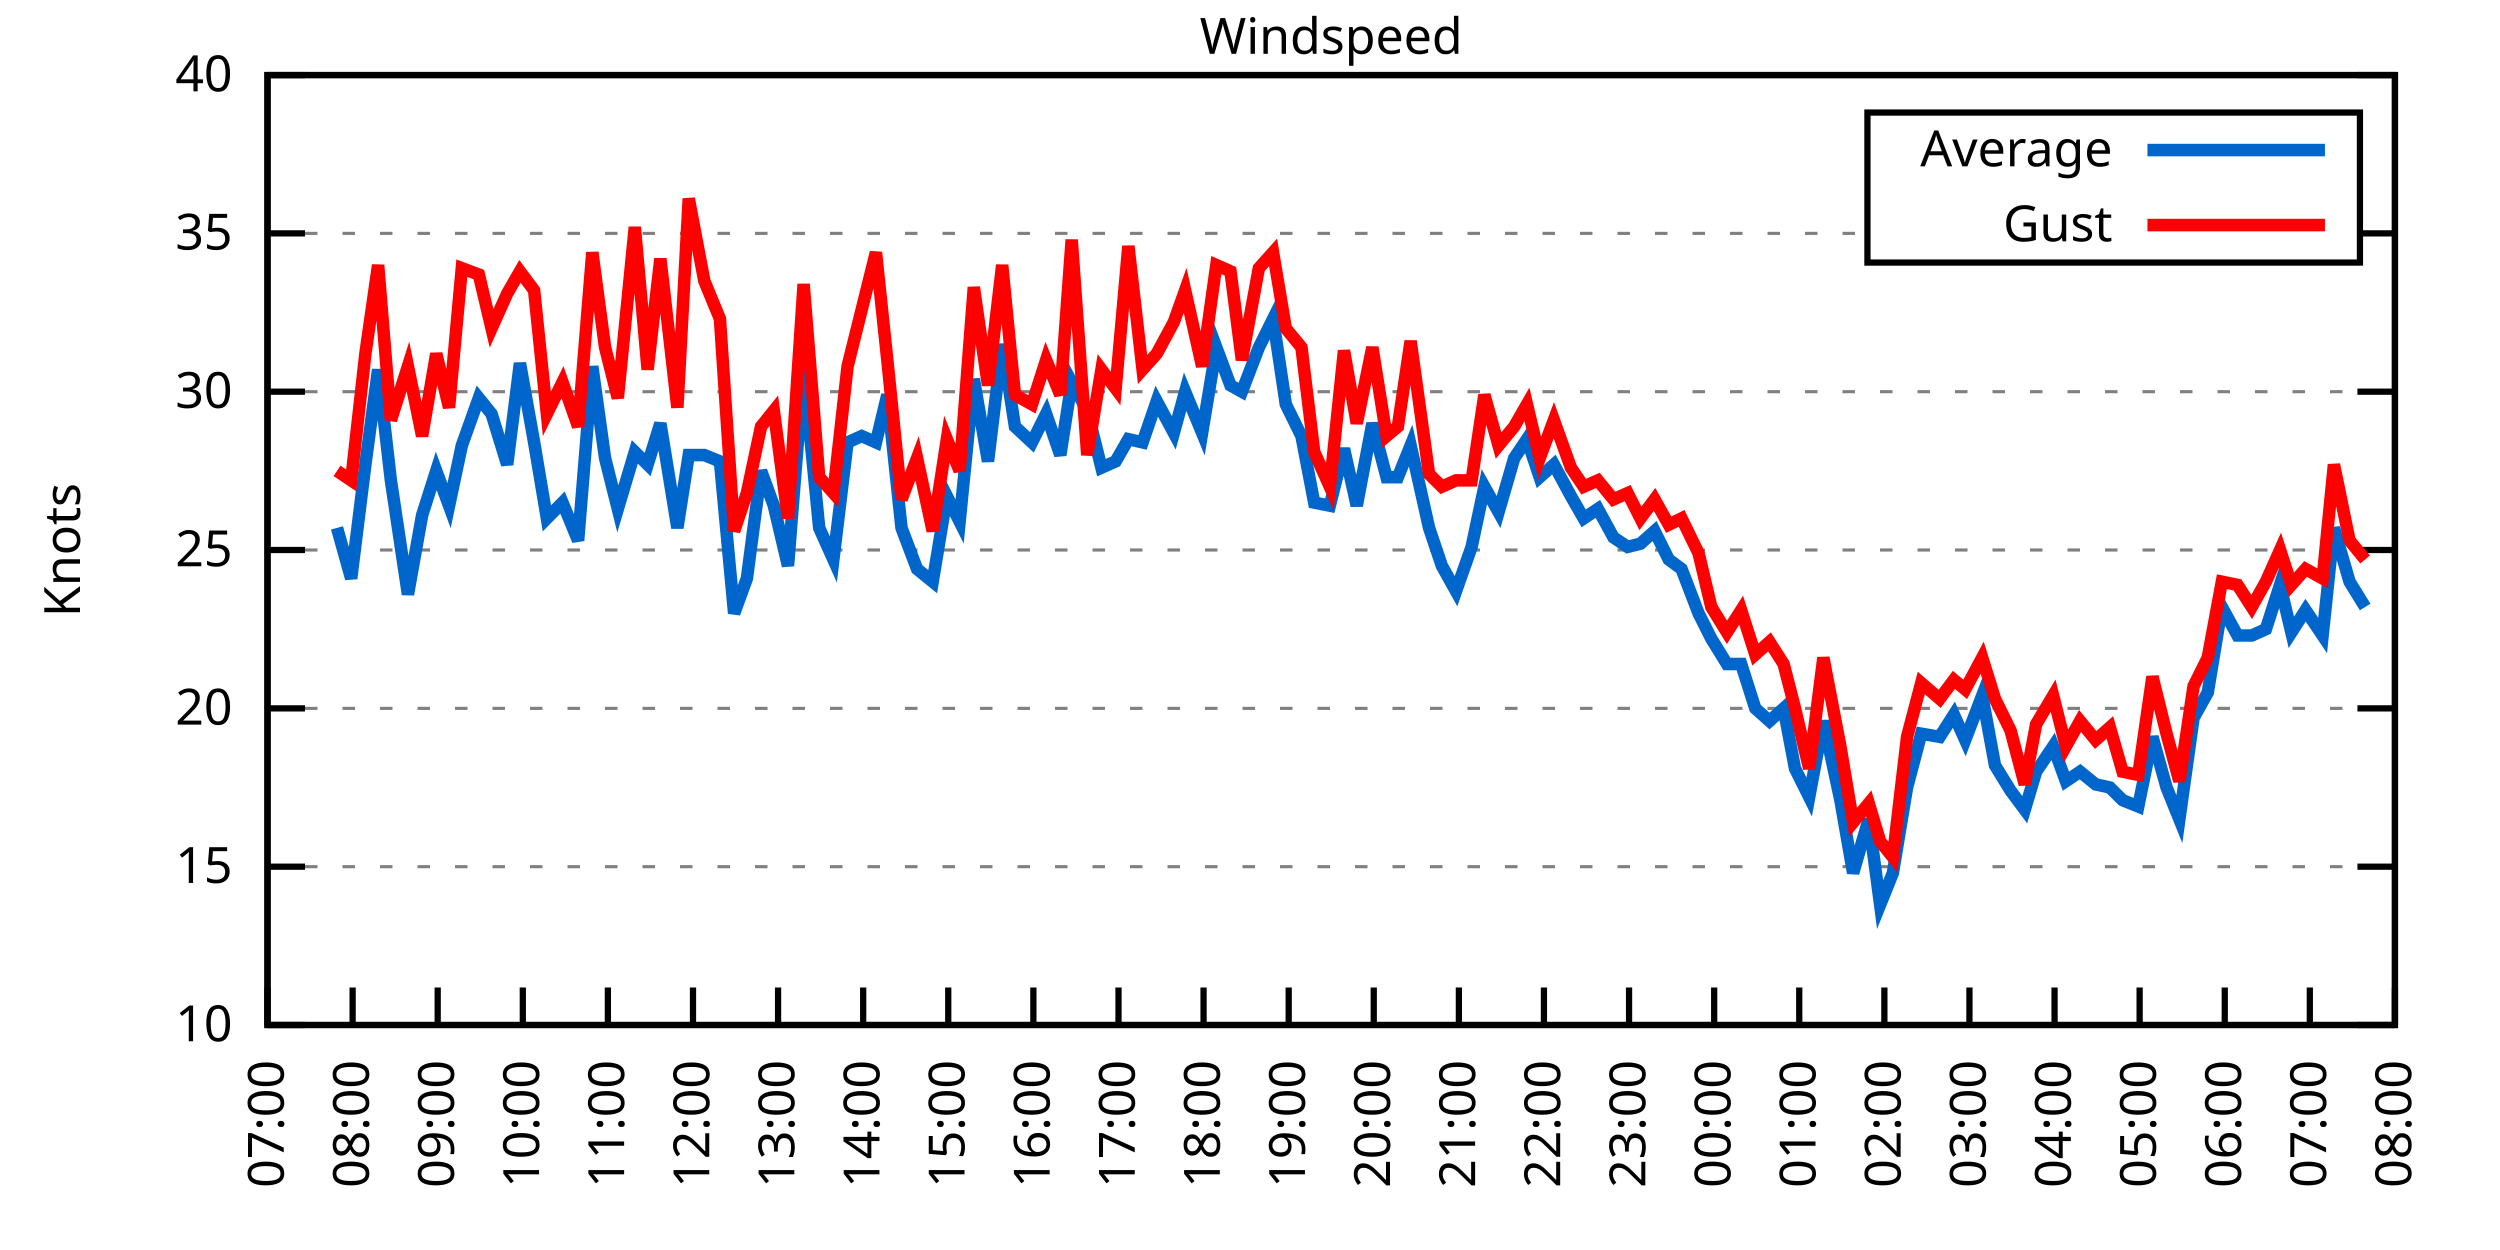
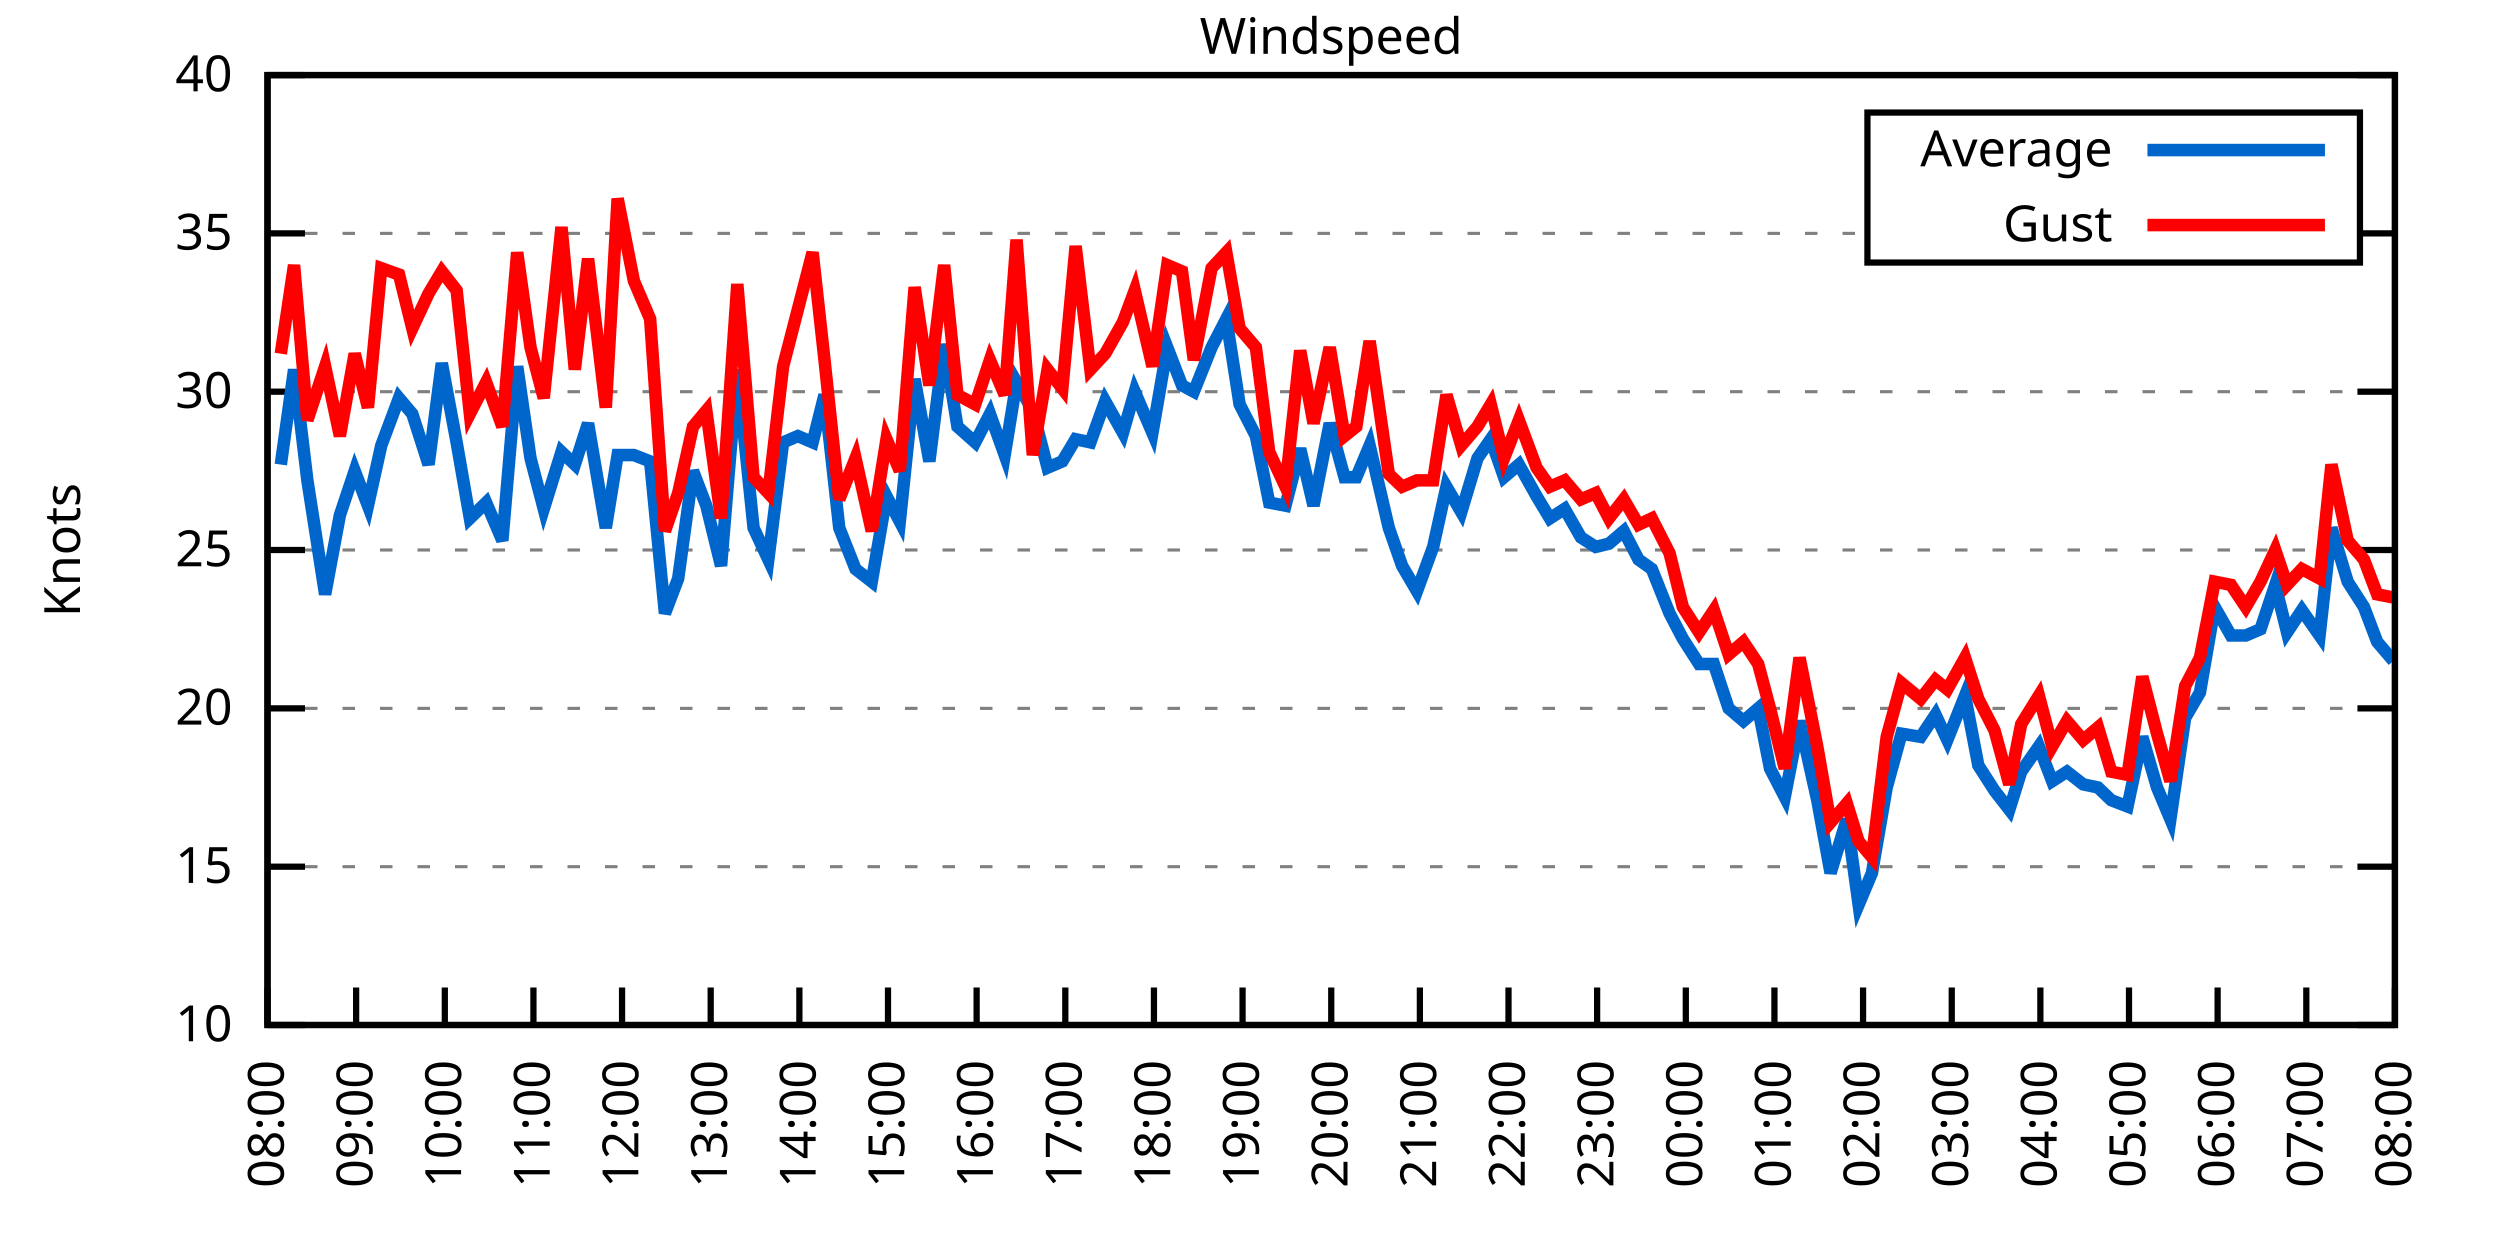
<svg xmlns="http://www.w3.org/2000/svg" xmlns:xlink="http://www.w3.org/1999/xlink" width="400" height="200" viewBox="0 0 400 200">
  <g id="gnuplot_canvas">
    <rect x="0" y="0" width="400" height="200" fill="none" />
    <defs>
      <circle id="gpDot" r="0.5" stroke-width="0.5" stroke="currentColor" />
      <path id="gpPt0" stroke-width="0.333" stroke="currentColor" d="M-1,0 h2 M0,-1 v2" />
      <path id="gpPt1" stroke-width="0.333" stroke="currentColor" d="M-1,-1 L1,1 M1,-1 L-1,1" />
      <path id="gpPt2" stroke-width="0.333" stroke="currentColor" d="M-1,0 L1,0 M0,-1 L0,1 M-1,-1 L1,1 M-1,1 L1,-1" />
      <rect id="gpPt3" stroke-width="0.333" stroke="currentColor" x="-1" y="-1" width="2" height="2" />
      <rect id="gpPt4" stroke-width="0.333" stroke="currentColor" fill="currentColor" x="-1" y="-1" width="2" height="2" />
      <circle id="gpPt5" stroke-width="0.333" stroke="currentColor" cx="0" cy="0" r="1" />
      <use xlink:href="#gpPt5" id="gpPt6" fill="currentColor" stroke="none" />
      <path id="gpPt7" stroke-width="0.333" stroke="currentColor" d="M0,-1.33 L-1.33,0.67 L1.33,0.67 z" />
      <use xlink:href="#gpPt7" id="gpPt8" fill="currentColor" stroke="none" />
      <use xlink:href="#gpPt7" id="gpPt9" stroke="currentColor" transform="rotate(180)" />
      <use xlink:href="#gpPt9" id="gpPt10" fill="currentColor" stroke="none" />
      <use xlink:href="#gpPt3" id="gpPt11" stroke="currentColor" transform="rotate(45)" />
      <use xlink:href="#gpPt11" id="gpPt12" fill="currentColor" stroke="none" />
      <path id="gpPt13" stroke-width="0.333" stroke="currentColor" d="M0,1.330 L1.265,0.411 L0.782,-1.067 L-0.782,-1.076 L-1.265,0.411 z" />
      <use xlink:href="#gpPt13" id="gpPt14" fill="currentColor" stroke="none" />
      <filter id="textbox" filterUnits="objectBoundingBox" x="0" y="0" height="1" width="1">
        <feFlood flood-color="white" flood-opacity="1" result="bgnd" />
        <feComposite in="SourceGraphic" in2="bgnd" operator="atop" />
      </filter>
      <filter id="greybox" filterUnits="objectBoundingBox" x="0" y="0" height="1" width="1">
        <feFlood flood-color="lightgrey" flood-opacity="1" result="grey" />
        <feComposite in="SourceGraphic" in2="grey" operator="atop" />
      </filter>
    </defs>
    <g fill="none" color="white" stroke="currentColor" stroke-width="1.00" stroke-linecap="butt" stroke-linejoin="miter">
</g>
    <g fill="none" color="black" stroke="currentColor" stroke-width="1.00" stroke-linecap="butt" stroke-linejoin="miter">
      <g stroke="none" shape-rendering="crispEdges">
        <polygon fill="rgb(255, 255, 255)" points="42.80,164.00 383.18,164.00 383.18,12.02 42.80,12.02 " />
      </g>
    </g>
    <g fill="none" color="black" stroke="currentColor" stroke-width="1.00" stroke-linecap="butt" stroke-linejoin="miter">
</g>
    <g fill="none" color="black" stroke="black" stroke-width="0.50" stroke-linecap="butt" stroke-linejoin="miter">
</g>
    <g fill="none" color="gray" stroke="currentColor" stroke-width="0.50" stroke-linecap="butt" stroke-linejoin="miter">
      <path stroke="gray" stroke-dasharray="2,4" class="gridline" d="M42.80,164.00 L383.19,164.00  " />
    </g>
    <g fill="none" color="gray" stroke="gray" stroke-width="1.00" stroke-linecap="butt" stroke-linejoin="miter">
</g>
    <g fill="none" color="black" stroke="currentColor" stroke-width="1.00" stroke-linecap="butt" stroke-linejoin="miter">
      <path stroke="black" d="M42.80,164.00 L48.80,164.00 M383.19,164.00 L377.19,164.00  " />
      <g transform="translate(37.20,166.60)" stroke="none" fill="black" font-family="Sans" font-size="8.00" text-anchor="end">
        <text>
          <tspan font-family="Sans"> 10</tspan>
        </text>
      </g>
    </g>
    <g fill="none" color="black" stroke="currentColor" stroke-width="1.00" stroke-linecap="butt" stroke-linejoin="miter">
</g>
    <g fill="none" color="black" stroke="black" stroke-width="0.50" stroke-linecap="butt" stroke-linejoin="miter">
</g>
    <g fill="none" color="gray" stroke="currentColor" stroke-width="0.50" stroke-linecap="butt" stroke-linejoin="miter">
      <path stroke="gray" stroke-dasharray="2,4" class="gridline" d="M42.80,138.67 L383.19,138.67  " />
    </g>
    <g fill="none" color="gray" stroke="gray" stroke-width="1.00" stroke-linecap="butt" stroke-linejoin="miter">
</g>
    <g fill="none" color="black" stroke="currentColor" stroke-width="1.00" stroke-linecap="butt" stroke-linejoin="miter">
      <path stroke="black" d="M42.80,138.67 L48.80,138.67 M383.19,138.67 L377.19,138.67  " />
      <g transform="translate(37.20,141.27)" stroke="none" fill="black" font-family="Sans" font-size="8.00" text-anchor="end">
        <text>
          <tspan font-family="Sans"> 15</tspan>
        </text>
      </g>
    </g>
    <g fill="none" color="black" stroke="currentColor" stroke-width="1.00" stroke-linecap="butt" stroke-linejoin="miter">
</g>
    <g fill="none" color="black" stroke="black" stroke-width="0.50" stroke-linecap="butt" stroke-linejoin="miter">
</g>
    <g fill="none" color="gray" stroke="currentColor" stroke-width="0.50" stroke-linecap="butt" stroke-linejoin="miter">
      <path stroke="gray" stroke-dasharray="2,4" class="gridline" d="M42.80,113.34 L383.19,113.34  " />
    </g>
    <g fill="none" color="gray" stroke="gray" stroke-width="1.00" stroke-linecap="butt" stroke-linejoin="miter">
</g>
    <g fill="none" color="black" stroke="currentColor" stroke-width="1.00" stroke-linecap="butt" stroke-linejoin="miter">
      <path stroke="black" d="M42.80,113.34 L48.80,113.34 M383.19,113.34 L377.19,113.34  " />
      <g transform="translate(37.20,115.94)" stroke="none" fill="black" font-family="Sans" font-size="8.00" text-anchor="end">
        <text>
          <tspan font-family="Sans"> 20</tspan>
        </text>
      </g>
    </g>
    <g fill="none" color="black" stroke="currentColor" stroke-width="1.00" stroke-linecap="butt" stroke-linejoin="miter">
</g>
    <g fill="none" color="black" stroke="black" stroke-width="0.50" stroke-linecap="butt" stroke-linejoin="miter">
</g>
    <g fill="none" color="gray" stroke="currentColor" stroke-width="0.50" stroke-linecap="butt" stroke-linejoin="miter">
      <path stroke="gray" stroke-dasharray="2,4" class="gridline" d="M42.80,88.00 L383.19,88.00  " />
    </g>
    <g fill="none" color="gray" stroke="gray" stroke-width="1.00" stroke-linecap="butt" stroke-linejoin="miter">
</g>
    <g fill="none" color="black" stroke="currentColor" stroke-width="1.00" stroke-linecap="butt" stroke-linejoin="miter">
      <path stroke="black" d="M42.80,88.00 L48.80,88.00 M383.19,88.00 L377.19,88.00  " />
      <g transform="translate(37.20,90.60)" stroke="none" fill="black" font-family="Sans" font-size="8.00" text-anchor="end">
        <text>
          <tspan font-family="Sans"> 25</tspan>
        </text>
      </g>
    </g>
    <g fill="none" color="black" stroke="currentColor" stroke-width="1.00" stroke-linecap="butt" stroke-linejoin="miter">
</g>
    <g fill="none" color="black" stroke="black" stroke-width="0.50" stroke-linecap="butt" stroke-linejoin="miter">
</g>
    <g fill="none" color="gray" stroke="currentColor" stroke-width="0.50" stroke-linecap="butt" stroke-linejoin="miter">
      <path stroke="gray" stroke-dasharray="2,4" class="gridline" d="M42.80,62.67 L383.19,62.67  " />
    </g>
    <g fill="none" color="gray" stroke="gray" stroke-width="1.00" stroke-linecap="butt" stroke-linejoin="miter">
</g>
    <g fill="none" color="black" stroke="currentColor" stroke-width="1.00" stroke-linecap="butt" stroke-linejoin="miter">
      <path stroke="black" d="M42.80,62.67 L48.80,62.67 M383.19,62.67 L377.19,62.67  " />
      <g transform="translate(37.20,65.27)" stroke="none" fill="black" font-family="Sans" font-size="8.00" text-anchor="end">
        <text>
          <tspan font-family="Sans"> 30</tspan>
        </text>
      </g>
    </g>
    <g fill="none" color="black" stroke="currentColor" stroke-width="1.00" stroke-linecap="butt" stroke-linejoin="miter">
</g>
    <g fill="none" color="black" stroke="black" stroke-width="0.50" stroke-linecap="butt" stroke-linejoin="miter">
</g>
    <g fill="none" color="gray" stroke="currentColor" stroke-width="0.50" stroke-linecap="butt" stroke-linejoin="miter">
      <path stroke="gray" stroke-dasharray="2,4" class="gridline" d="M42.80,37.34 L298.79,37.34 M377.59,37.34 L383.19,37.34  " />
    </g>
    <g fill="none" color="gray" stroke="gray" stroke-width="1.00" stroke-linecap="butt" stroke-linejoin="miter">
</g>
    <g fill="none" color="black" stroke="currentColor" stroke-width="1.00" stroke-linecap="butt" stroke-linejoin="miter">
      <path stroke="black" d="M42.80,37.34 L48.80,37.34 M383.19,37.34 L377.19,37.34  " />
      <g transform="translate(37.20,39.94)" stroke="none" fill="black" font-family="Sans" font-size="8.00" text-anchor="end">
        <text>
          <tspan font-family="Sans"> 35</tspan>
        </text>
      </g>
    </g>
    <g fill="none" color="black" stroke="currentColor" stroke-width="1.00" stroke-linecap="butt" stroke-linejoin="miter">
</g>
    <g fill="none" color="black" stroke="black" stroke-width="0.50" stroke-linecap="butt" stroke-linejoin="miter">
</g>
    <g fill="none" color="gray" stroke="currentColor" stroke-width="0.50" stroke-linecap="butt" stroke-linejoin="miter">
      <path stroke="gray" stroke-dasharray="2,4" class="gridline" d="M42.80,12.01 L383.19,12.01  " />
    </g>
    <g fill="none" color="gray" stroke="gray" stroke-width="1.00" stroke-linecap="butt" stroke-linejoin="miter">
</g>
    <g fill="none" color="black" stroke="currentColor" stroke-width="1.00" stroke-linecap="butt" stroke-linejoin="miter">
      <path stroke="black" d="M42.80,12.01 L48.80,12.01 M383.19,12.01 L377.19,12.01  " />
      <g transform="translate(37.20,14.61)" stroke="none" fill="black" font-family="Sans" font-size="8.00" text-anchor="end">
        <text>
          <tspan font-family="Sans"> 40</tspan>
        </text>
      </g>
    </g>
    <g fill="none" color="black" stroke="currentColor" stroke-width="1.00" stroke-linecap="butt" stroke-linejoin="miter">
      <path stroke="black" d="M42.80,164.00 L42.80,158.00  " />
      <g transform="translate(45.40,169.60) rotate(270.00)" stroke="none" fill="black" font-family="Sans" font-size="8.00" text-anchor="end">
        <text>
-           <tspan font-family="Sans">07:00</tspan>
-         </text>
-       </g>
-     </g>
-     <g fill="none" color="black" stroke="currentColor" stroke-width="1.00" stroke-linecap="butt" stroke-linejoin="miter">
-       <path stroke="black" d="M56.42,164.00 L56.42,158.00  " />
-       <g transform="translate(59.02,169.60) rotate(270.00)" stroke="none" fill="black" font-family="Sans" font-size="8.00" text-anchor="end">
-         <text>
          <tspan font-family="Sans">08:00</tspan>
        </text>
      </g>
    </g>
    <g fill="none" color="black" stroke="currentColor" stroke-width="1.00" stroke-linecap="butt" stroke-linejoin="miter">
-       <path stroke="black" d="M70.03,164.00 L70.03,158.00  " />
-       <g transform="translate(72.63,169.60) rotate(270.00)" stroke="none" fill="black" font-family="Sans" font-size="8.00" text-anchor="end">
+       <path stroke="black" d="M56.98,164.00 L56.98,158.00  " />
+       <g transform="translate(59.58,169.60) rotate(270.00)" stroke="none" fill="black" font-family="Sans" font-size="8.00" text-anchor="end">
        <text>
          <tspan font-family="Sans">09:00</tspan>
        </text>
      </g>
    </g>
    <g fill="none" color="black" stroke="currentColor" stroke-width="1.00" stroke-linecap="butt" stroke-linejoin="miter">
-       <path stroke="black" d="M83.65,164.00 L83.65,158.00  " />
-       <g transform="translate(86.25,169.60) rotate(270.00)" stroke="none" fill="black" font-family="Sans" font-size="8.00" text-anchor="end">
+       <path stroke="black" d="M71.17,164.00 L71.17,158.00  " />
+       <g transform="translate(73.77,169.60) rotate(270.00)" stroke="none" fill="black" font-family="Sans" font-size="8.00" text-anchor="end">
        <text>
          <tspan font-family="Sans">10:00</tspan>
        </text>
      </g>
    </g>
    <g fill="none" color="black" stroke="currentColor" stroke-width="1.00" stroke-linecap="butt" stroke-linejoin="miter">
-       <path stroke="black" d="M97.26,164.00 L97.26,158.00  " />
-       <g transform="translate(99.86,169.60) rotate(270.00)" stroke="none" fill="black" font-family="Sans" font-size="8.00" text-anchor="end">
+       <path stroke="black" d="M85.35,164.00 L85.35,158.00  " />
+       <g transform="translate(87.95,169.60) rotate(270.00)" stroke="none" fill="black" font-family="Sans" font-size="8.00" text-anchor="end">
        <text>
          <tspan font-family="Sans">11:00</tspan>
        </text>
      </g>
    </g>
    <g fill="none" color="black" stroke="currentColor" stroke-width="1.00" stroke-linecap="butt" stroke-linejoin="miter">
-       <path stroke="black" d="M110.88,164.00 L110.88,158.00  " />
-       <g transform="translate(113.48,169.60) rotate(270.00)" stroke="none" fill="black" font-family="Sans" font-size="8.00" text-anchor="end">
+       <path stroke="black" d="M99.53,164.00 L99.53,158.00  " />
+       <g transform="translate(102.13,169.60) rotate(270.00)" stroke="none" fill="black" font-family="Sans" font-size="8.00" text-anchor="end">
        <text>
          <tspan font-family="Sans">12:00</tspan>
        </text>
      </g>
    </g>
    <g fill="none" color="black" stroke="currentColor" stroke-width="1.00" stroke-linecap="butt" stroke-linejoin="miter">
-       <path stroke="black" d="M124.49,164.00 L124.49,158.00  " />
-       <g transform="translate(127.09,169.60) rotate(270.00)" stroke="none" fill="black" font-family="Sans" font-size="8.00" text-anchor="end">
+       <path stroke="black" d="M113.71,164.00 L113.71,158.00  " />
+       <g transform="translate(116.31,169.60) rotate(270.00)" stroke="none" fill="black" font-family="Sans" font-size="8.00" text-anchor="end">
        <text>
          <tspan font-family="Sans">13:00</tspan>
        </text>
      </g>
    </g>
    <g fill="none" color="black" stroke="currentColor" stroke-width="1.00" stroke-linecap="butt" stroke-linejoin="miter">
-       <path stroke="black" d="M138.11,164.00 L138.11,158.00  " />
-       <g transform="translate(140.71,169.60) rotate(270.00)" stroke="none" fill="black" font-family="Sans" font-size="8.00" text-anchor="end">
+       <path stroke="black" d="M127.90,164.00 L127.90,158.00  " />
+       <g transform="translate(130.50,169.60) rotate(270.00)" stroke="none" fill="black" font-family="Sans" font-size="8.00" text-anchor="end">
        <text>
          <tspan font-family="Sans">14:00</tspan>
        </text>
      </g>
    </g>
    <g fill="none" color="black" stroke="currentColor" stroke-width="1.00" stroke-linecap="butt" stroke-linejoin="miter">
-       <path stroke="black" d="M151.72,164.00 L151.72,158.00  " />
-       <g transform="translate(154.32,169.60) rotate(270.00)" stroke="none" fill="black" font-family="Sans" font-size="8.00" text-anchor="end">
+       <path stroke="black" d="M142.08,164.00 L142.08,158.00  " />
+       <g transform="translate(144.68,169.60) rotate(270.00)" stroke="none" fill="black" font-family="Sans" font-size="8.00" text-anchor="end">
        <text>
          <tspan font-family="Sans">15:00</tspan>
        </text>
      </g>
    </g>
    <g fill="none" color="black" stroke="currentColor" stroke-width="1.00" stroke-linecap="butt" stroke-linejoin="miter">
-       <path stroke="black" d="M165.34,164.00 L165.34,158.00  " />
-       <g transform="translate(167.94,169.60) rotate(270.00)" stroke="none" fill="black" font-family="Sans" font-size="8.00" text-anchor="end">
+       <path stroke="black" d="M156.26,164.00 L156.26,158.00  " />
+       <g transform="translate(158.86,169.60) rotate(270.00)" stroke="none" fill="black" font-family="Sans" font-size="8.00" text-anchor="end">
        <text>
          <tspan font-family="Sans">16:00</tspan>
        </text>
      </g>
    </g>
    <g fill="none" color="black" stroke="currentColor" stroke-width="1.00" stroke-linecap="butt" stroke-linejoin="miter">
-       <path stroke="black" d="M178.96,164.00 L178.96,158.00  " />
-       <g transform="translate(181.56,169.60) rotate(270.00)" stroke="none" fill="black" font-family="Sans" font-size="8.00" text-anchor="end">
+       <path stroke="black" d="M170.45,164.00 L170.45,158.00  " />
+       <g transform="translate(173.05,169.60) rotate(270.00)" stroke="none" fill="black" font-family="Sans" font-size="8.00" text-anchor="end">
        <text>
          <tspan font-family="Sans">17:00</tspan>
        </text>
      </g>
    </g>
    <g fill="none" color="black" stroke="currentColor" stroke-width="1.00" stroke-linecap="butt" stroke-linejoin="miter">
-       <path stroke="black" d="M192.57,164.00 L192.57,158.00  " />
-       <g transform="translate(195.17,169.60) rotate(270.00)" stroke="none" fill="black" font-family="Sans" font-size="8.00" text-anchor="end">
+       <path stroke="black" d="M184.63,164.00 L184.63,158.00  " />
+       <g transform="translate(187.23,169.60) rotate(270.00)" stroke="none" fill="black" font-family="Sans" font-size="8.00" text-anchor="end">
        <text>
          <tspan font-family="Sans">18:00</tspan>
        </text>
      </g>
    </g>
    <g fill="none" color="black" stroke="currentColor" stroke-width="1.00" stroke-linecap="butt" stroke-linejoin="miter">
-       <path stroke="black" d="M206.19,164.00 L206.19,158.00  " />
-       <g transform="translate(208.79,169.60) rotate(270.00)" stroke="none" fill="black" font-family="Sans" font-size="8.00" text-anchor="end">
+       <path stroke="black" d="M198.81,164.00 L198.81,158.00  " />
+       <g transform="translate(201.41,169.60) rotate(270.00)" stroke="none" fill="black" font-family="Sans" font-size="8.00" text-anchor="end">
        <text>
          <tspan font-family="Sans">19:00</tspan>
        </text>
      </g>
    </g>
    <g fill="none" color="black" stroke="currentColor" stroke-width="1.00" stroke-linecap="butt" stroke-linejoin="miter">
-       <path stroke="black" d="M219.80,164.00 L219.80,158.00  " />
-       <g transform="translate(222.40,169.60) rotate(270.00)" stroke="none" fill="black" font-family="Sans" font-size="8.00" text-anchor="end">
+       <path stroke="black" d="M213.00,164.00 L213.00,158.00  " />
+       <g transform="translate(215.60,169.60) rotate(270.00)" stroke="none" fill="black" font-family="Sans" font-size="8.00" text-anchor="end">
        <text>
          <tspan font-family="Sans">20:00</tspan>
        </text>
      </g>
    </g>
    <g fill="none" color="black" stroke="currentColor" stroke-width="1.00" stroke-linecap="butt" stroke-linejoin="miter">
-       <path stroke="black" d="M233.42,164.00 L233.42,158.00  " />
-       <g transform="translate(236.02,169.60) rotate(270.00)" stroke="none" fill="black" font-family="Sans" font-size="8.00" text-anchor="end">
+       <path stroke="black" d="M227.18,164.00 L227.18,158.00  " />
+       <g transform="translate(229.78,169.60) rotate(270.00)" stroke="none" fill="black" font-family="Sans" font-size="8.00" text-anchor="end">
        <text>
          <tspan font-family="Sans">21:00</tspan>
        </text>
      </g>
    </g>
    <g fill="none" color="black" stroke="currentColor" stroke-width="1.00" stroke-linecap="butt" stroke-linejoin="miter">
-       <path stroke="black" d="M247.03,164.00 L247.03,158.00  " />
-       <g transform="translate(249.63,169.60) rotate(270.00)" stroke="none" fill="black" font-family="Sans" font-size="8.00" text-anchor="end">
+       <path stroke="black" d="M241.36,164.00 L241.36,158.00  " />
+       <g transform="translate(243.96,169.60) rotate(270.00)" stroke="none" fill="black" font-family="Sans" font-size="8.00" text-anchor="end">
        <text>
          <tspan font-family="Sans">22:00</tspan>
        </text>
      </g>
    </g>
    <g fill="none" color="black" stroke="currentColor" stroke-width="1.00" stroke-linecap="butt" stroke-linejoin="miter">
-       <path stroke="black" d="M260.65,164.00 L260.65,158.00  " />
-       <g transform="translate(263.25,169.60) rotate(270.00)" stroke="none" fill="black" font-family="Sans" font-size="8.00" text-anchor="end">
+       <path stroke="black" d="M255.54,164.00 L255.54,158.00  " />
+       <g transform="translate(258.14,169.60) rotate(270.00)" stroke="none" fill="black" font-family="Sans" font-size="8.00" text-anchor="end">
        <text>
          <tspan font-family="Sans">23:00</tspan>
        </text>
      </g>
    </g>
    <g fill="none" color="black" stroke="currentColor" stroke-width="1.00" stroke-linecap="butt" stroke-linejoin="miter">
-       <path stroke="black" d="M274.27,164.00 L274.27,158.00  " />
-       <g transform="translate(276.87,169.60) rotate(270.00)" stroke="none" fill="black" font-family="Sans" font-size="8.00" text-anchor="end">
+       <path stroke="black" d="M269.73,164.00 L269.73,158.00  " />
+       <g transform="translate(272.33,169.60) rotate(270.00)" stroke="none" fill="black" font-family="Sans" font-size="8.00" text-anchor="end">
        <text>
          <tspan font-family="Sans">00:00</tspan>
        </text>
      </g>
    </g>
    <g fill="none" color="black" stroke="currentColor" stroke-width="1.00" stroke-linecap="butt" stroke-linejoin="miter">
-       <path stroke="black" d="M287.88,164.00 L287.88,158.00  " />
-       <g transform="translate(290.48,169.60) rotate(270.00)" stroke="none" fill="black" font-family="Sans" font-size="8.00" text-anchor="end">
+       <path stroke="black" d="M283.91,164.00 L283.91,158.00  " />
+       <g transform="translate(286.51,169.60) rotate(270.00)" stroke="none" fill="black" font-family="Sans" font-size="8.00" text-anchor="end">
        <text>
          <tspan font-family="Sans">01:00</tspan>
        </text>
      </g>
    </g>
    <g fill="none" color="black" stroke="currentColor" stroke-width="1.00" stroke-linecap="butt" stroke-linejoin="miter">
-       <path stroke="black" d="M301.50,164.00 L301.50,158.00  " />
-       <g transform="translate(304.10,169.60) rotate(270.00)" stroke="none" fill="black" font-family="Sans" font-size="8.00" text-anchor="end">
+       <path stroke="black" d="M298.09,164.00 L298.09,158.00  " />
+       <g transform="translate(300.69,169.60) rotate(270.00)" stroke="none" fill="black" font-family="Sans" font-size="8.00" text-anchor="end">
        <text>
          <tspan font-family="Sans">02:00</tspan>
        </text>
      </g>
    </g>
    <g fill="none" color="black" stroke="currentColor" stroke-width="1.00" stroke-linecap="butt" stroke-linejoin="miter">
-       <path stroke="black" d="M315.11,164.00 L315.11,158.00  " />
-       <g transform="translate(317.71,169.60) rotate(270.00)" stroke="none" fill="black" font-family="Sans" font-size="8.00" text-anchor="end">
+       <path stroke="black" d="M312.28,164.00 L312.28,158.00  " />
+       <g transform="translate(314.88,169.60) rotate(270.00)" stroke="none" fill="black" font-family="Sans" font-size="8.00" text-anchor="end">
        <text>
          <tspan font-family="Sans">03:00</tspan>
        </text>
      </g>
    </g>
    <g fill="none" color="black" stroke="currentColor" stroke-width="1.00" stroke-linecap="butt" stroke-linejoin="miter">
-       <path stroke="black" d="M328.73,164.00 L328.73,158.00  " />
-       <g transform="translate(331.33,169.60) rotate(270.00)" stroke="none" fill="black" font-family="Sans" font-size="8.00" text-anchor="end">
+       <path stroke="black" d="M326.46,164.00 L326.46,158.00  " />
+       <g transform="translate(329.06,169.60) rotate(270.00)" stroke="none" fill="black" font-family="Sans" font-size="8.00" text-anchor="end">
        <text>
          <tspan font-family="Sans">04:00</tspan>
        </text>
      </g>
    </g>
    <g fill="none" color="black" stroke="currentColor" stroke-width="1.00" stroke-linecap="butt" stroke-linejoin="miter">
-       <path stroke="black" d="M342.34,164.00 L342.34,158.00  " />
-       <g transform="translate(344.94,169.60) rotate(270.00)" stroke="none" fill="black" font-family="Sans" font-size="8.00" text-anchor="end">
+       <path stroke="black" d="M340.64,164.00 L340.64,158.00  " />
+       <g transform="translate(343.24,169.60) rotate(270.00)" stroke="none" fill="black" font-family="Sans" font-size="8.00" text-anchor="end">
        <text>
          <tspan font-family="Sans">05:00</tspan>
        </text>
      </g>
    </g>
    <g fill="none" color="black" stroke="currentColor" stroke-width="1.00" stroke-linecap="butt" stroke-linejoin="miter">
-       <path stroke="black" d="M355.96,164.00 L355.96,158.00  " />
-       <g transform="translate(358.56,169.60) rotate(270.00)" stroke="none" fill="black" font-family="Sans" font-size="8.00" text-anchor="end">
+       <path stroke="black" d="M354.82,164.00 L354.82,158.00  " />
+       <g transform="translate(357.42,169.60) rotate(270.00)" stroke="none" fill="black" font-family="Sans" font-size="8.00" text-anchor="end">
        <text>
          <tspan font-family="Sans">06:00</tspan>
        </text>
      </g>
    </g>
    <g fill="none" color="black" stroke="currentColor" stroke-width="1.00" stroke-linecap="butt" stroke-linejoin="miter">
-       <path stroke="black" d="M369.57,164.00 L369.57,158.00  " />
-       <g transform="translate(372.17,169.60) rotate(270.00)" stroke="none" fill="black" font-family="Sans" font-size="8.00" text-anchor="end">
+       <path stroke="black" d="M369.01,164.00 L369.01,158.00  " />
+       <g transform="translate(371.61,169.60) rotate(270.00)" stroke="none" fill="black" font-family="Sans" font-size="8.00" text-anchor="end">
        <text>
          <tspan font-family="Sans">07:00</tspan>
        </text>
      </g>
    </g>
    <g fill="none" color="black" stroke="currentColor" stroke-width="1.00" stroke-linecap="butt" stroke-linejoin="miter">
      <path stroke="black" d="M383.19,164.00 L383.19,158.00  " />
      <g transform="translate(385.79,169.60) rotate(270.00)" stroke="none" fill="black" font-family="Sans" font-size="8.00" text-anchor="end">
        <text>
          <tspan font-family="Sans">08:00</tspan>
        </text>
      </g>
    </g>
    <g fill="none" color="black" stroke="currentColor" stroke-width="1.00" stroke-linecap="butt" stroke-linejoin="miter">
</g>
    <g fill="none" color="black" stroke="currentColor" stroke-width="1.00" stroke-linecap="butt" stroke-linejoin="miter">
      <path stroke="black" d="M42.80,12.01 L42.80,164.00 L383.19,164.00 L383.19,12.01 L42.80,12.01 Z  " />
    </g>
    <g fill="none" color="black" stroke="currentColor" stroke-width="1.00" stroke-linecap="butt" stroke-linejoin="miter">
</g>
    <g fill="none" color="black" stroke="currentColor" stroke-width="1.00" stroke-linecap="butt" stroke-linejoin="miter">
      <path stroke="black" d="M298.79,42.01 L298.79,18.01 L377.59,18.01 L377.59,42.01 L298.79,42.01 Z  " />
    </g>
    <g id="Windspeed_plot_1">
      <g fill="none" color="white" stroke="black" stroke-width="2.00" stroke-linecap="butt" stroke-linejoin="miter">
</g>
      <g fill="none" color="black" stroke="currentColor" stroke-width="2.00" stroke-linecap="butt" stroke-linejoin="miter">
        <g transform="translate(337.99,26.61)" stroke="none" fill="black" font-family="Sans" font-size="8.00" text-anchor="end">
          <text>
            <tspan font-family="Sans">Average</tspan>
          </text>
        </g>
      </g>
      <g fill="none" color="black" stroke="currentColor" stroke-width="2.00" stroke-linecap="butt" stroke-linejoin="miter">
-         <path stroke="rgb(  0, 102, 204)" d="M343.59,24.01 L371.99,24.01 M53.92,84.46 L56.19,92.56 L58.46,74.33 L60.50,59.13 L62.54,76.86 L65.27,95.10   L67.54,82.43 L69.80,75.34 L71.85,80.91 L73.89,71.29 L76.61,63.69 L78.65,66.22 L81.15,74.33 L83.19,58.11   L85.46,70.78 L87.50,82.94 L90.00,80.41 L92.50,86.49 L94.77,58.62 L96.81,73.31 L98.85,81.42 L101.57,72.30   L103.62,74.33 L105.66,67.74 L108.38,84.46 L110.20,72.81 L112.69,72.81 L115.19,73.82 L117.46,98.14 L119.50,92.56   L121.77,75.34 L123.81,80.91 L126.08,90.54 L128.58,59.13 L131.07,84.46 L133.34,89.52 L135.61,70.78 L137.88,69.77   L140.15,70.78 L141.97,63.18 L144.24,84.46 L146.73,91.04 L149.23,93.07 L151.50,79.39 L153.54,83.45 L155.81,60.65   L158.08,73.82 L160.35,55.07 L162.39,68.25 L165.11,70.78 L167.38,66.22 L169.65,72.81 L171.47,61.15 L173.96,65.71   L176.23,74.83 L178.50,73.82 L180.54,70.27 L182.81,70.78 L185.08,64.19 L187.81,69.26 L189.62,62.67 L192.34,69.26   L194.61,55.58 L196.88,61.66 L198.70,62.67 L201.42,55.58 L203.69,51.02 L205.73,64.70 L208.23,69.77 L210.27,80.41   L212.77,80.91 L215.04,71.79 L217.08,80.91 L219.58,67.74 L221.85,76.35 L223.66,76.35 L225.70,71.29 L228.65,84.46   L230.70,90.54 L232.96,94.59 L235.46,87.50 L237.50,77.87 L239.77,81.93 L242.27,73.31 L244.31,70.27 L246.35,76.35   L248.62,74.33 L251.35,79.39 L253.39,82.94 L255.66,81.42 L258.15,85.98 L260.42,87.50 L262.47,86.99 L264.73,84.97   L267.00,89.52 L269.05,91.04 L271.77,98.14 L273.81,102.19 L276.31,106.24 L278.58,106.24 L280.85,113.34 L283.12,115.36   L285.38,113.34 L287.20,122.96 L289.47,127.52 L291.74,115.36 L294.46,128.03 L296.50,139.68 L299.00,131.07 L300.82,144.75   L302.86,139.68 L305.13,126.00 L307.40,117.39 L310.35,117.90 L312.62,114.35 L314.43,118.40 L317.15,111.31 L319.20,122.46   L321.69,126.51 L323.96,129.55 L325.78,123.47 L328.50,119.42 L330.54,124.99 L332.81,123.47 L335.31,125.50 L337.58,126.00   L339.62,128.03 L342.12,129.04 L344.39,117.90 L346.65,126.00 L348.70,131.07 L350.97,114.86 L353.24,110.80 L355.50,97.12   L358.00,101.68 L360.27,101.68 L362.54,100.67 L364.81,93.58 L366.62,101.18 L368.89,97.63 L371.62,101.68 L373.43,84.46   L375.93,93.07 L378.42,97.12  " />
+         <path stroke="rgb(  0, 102, 204)" d="M343.59,24.01 L371.99,24.01 M44.93,74.33 L47.05,59.13 L49.18,76.86 L52.02,95.10 L54.38,82.43 L56.75,75.34   L58.87,80.91 L61.00,71.29 L63.84,63.69 L65.97,66.22 L68.57,74.33 L70.69,58.11 L73.06,70.78 L75.18,82.94   L77.78,80.41 L80.38,86.49 L82.75,58.62 L84.88,73.31 L87.00,81.42 L89.84,72.30 L91.97,74.33 L94.09,67.74   L96.93,84.46 L98.82,72.81 L101.42,72.81 L104.02,73.82 L106.39,98.14 L108.51,92.56 L110.88,75.34 L113.01,80.91   L115.37,90.54 L117.97,59.13 L120.57,84.46 L122.93,89.52 L125.30,70.78 L127.66,69.77 L130.02,70.78 L131.92,63.18   L134.28,84.46 L136.88,91.04 L139.48,93.07 L141.84,79.39 L143.97,83.45 L146.34,60.65 L148.70,73.82 L151.06,55.07   L153.19,68.25 L156.03,70.78 L158.39,66.22 L160.75,72.81 L162.65,61.15 L165.25,65.71 L167.61,74.83 L169.97,73.82   L172.10,70.27 L174.46,70.78 L176.83,64.19 L179.67,69.26 L181.56,62.67 L184.39,69.26 L186.76,55.58 L189.12,61.66   L191.01,62.67 L193.85,55.58 L196.21,51.02 L198.34,64.70 L200.94,69.77 L203.07,80.41 L205.67,80.91 L208.03,71.79   L210.16,80.91 L212.76,67.74 L215.12,76.35 L217.01,76.35 L219.14,71.29 L222.21,84.46 L224.34,90.54 L226.71,94.59   L229.31,87.50 L231.43,77.87 L233.80,81.93 L236.40,73.31 L238.52,70.27 L240.65,76.35 L243.02,74.33 L245.85,79.39   L247.98,82.94 L250.34,81.42 L252.94,85.98 L255.31,87.50 L257.43,86.99 L259.80,84.97 L262.16,89.52 L264.29,91.04   L267.13,98.14 L269.25,102.19 L271.85,106.24 L274.22,106.24 L276.58,113.34 L278.95,115.36 L281.31,113.34 L283.20,122.96   L285.56,127.52 L287.93,115.36 L290.76,128.03 L292.89,139.68 L295.49,131.07 L297.38,144.75 L299.51,139.68 L301.87,126.00   L304.24,117.39 L307.31,117.90 L309.68,114.35 L311.57,118.40 L314.40,111.31 L316.53,122.46 L319.13,126.51 L321.49,129.55   L323.39,123.47 L326.22,119.42 L328.35,124.99 L330.71,123.47 L333.31,125.50 L335.68,126.00 L337.80,128.03 L340.40,129.04   L342.77,117.90 L345.13,126.00 L347.26,131.07 L349.62,114.86 L351.99,110.80 L354.35,97.12 L356.95,101.68 L359.32,101.68   L361.68,100.67 L364.04,93.58 L365.93,101.18 L368.30,97.63 L371.13,101.68 L373.03,84.46 L375.63,93.07 L378.23,97.12   L380.35,102.70 L382.95,105.74  " />
      </g>
    </g>
    <g id="Windspeed_plot_2">
      <g fill="none" color="black" stroke="currentColor" stroke-width="2.00" stroke-linecap="butt" stroke-linejoin="miter">
        <g transform="translate(337.99,38.61)" stroke="none" fill="black" font-family="Sans" font-size="8.00" text-anchor="end">
          <text>
            <tspan font-family="Sans">Gust</tspan>
          </text>
        </g>
      </g>
      <g fill="none" color="black" stroke="currentColor" stroke-width="2.00" stroke-linecap="butt" stroke-linejoin="miter">
-         <path stroke="rgb(255,   0,   0)" d="M343.59,36.01 L371.99,36.01 M53.92,75.34 L56.19,76.86 L58.46,56.59 L60.50,42.41 L62.54,67.23 L65.27,58.62   L67.54,69.77 L69.80,56.59 L71.85,65.21 L73.89,42.91 L76.61,43.93 L78.65,52.54 L81.15,46.97 L83.19,43.42   L85.46,46.46 L87.50,66.22 L90.00,61.15 L92.50,68.25 L94.77,40.38 L96.81,55.58 L98.85,63.69 L101.57,36.33   L103.62,59.13 L105.66,41.39 L108.38,65.21 L110.20,31.77 L112.69,44.94 L115.19,51.02 L117.46,84.97 L119.50,78.89   L121.77,68.25 L123.81,65.71 L126.08,82.94 L128.58,45.45 L131.07,76.35 L133.34,78.89 L135.61,58.62 L137.88,49.50   L140.15,40.38 L141.97,57.61 L144.24,79.90 L146.73,73.31 L149.23,84.97 L151.50,70.27 L153.54,75.34 L155.81,45.95   L158.08,61.66 L160.35,42.41 L162.39,63.18 L165.11,64.70 L167.38,57.61 L169.65,63.18 L171.47,38.35 L173.96,72.81   L176.23,59.13 L178.50,62.17 L180.54,39.37 L182.81,59.13 L185.08,56.59 L187.81,51.53 L189.62,46.46 L192.34,58.62   L194.61,42.41 L196.88,43.42 L198.70,57.61 L201.42,42.91 L203.69,40.38 L205.73,52.54 L208.23,55.58 L210.27,72.30   L212.77,77.87 L215.04,56.09 L217.08,67.74 L219.58,55.58 L221.85,69.77 L223.66,68.25 L225.70,54.57 L228.65,75.85   L230.70,77.87 L232.96,76.86 L235.46,76.86 L237.50,63.18 L239.77,71.29 L242.27,68.25 L244.31,64.70 L246.35,73.31   L248.62,67.23 L251.35,74.83 L253.39,77.87 L255.66,76.86 L258.15,79.90 L260.42,78.89 L262.47,82.94 L264.73,79.90   L267.00,83.95 L269.05,82.94 L271.77,88.51 L273.81,97.12 L276.31,101.18 L278.58,97.63 L280.85,104.72 L283.12,102.70   L285.38,106.24 L287.20,113.34 L289.47,122.96 L291.74,105.23 L294.46,119.42 L296.50,131.58 L299.00,128.54 L300.82,134.62   L302.86,137.15 L305.13,117.90 L307.40,109.28 L310.35,111.82 L312.62,108.78 L314.43,110.30 L317.15,105.23 L319.20,111.82   L321.69,116.88 L323.96,125.50 L325.78,115.87 L328.50,111.31 L330.54,119.42 L332.81,115.36 L335.31,118.40 L337.58,116.38   L339.62,123.47 L342.12,123.98 L344.39,108.27 L346.65,117.39 L348.70,124.99 L350.97,109.79 L353.24,105.23 L355.50,93.07   L358.00,93.58 L360.27,97.12 L362.54,93.07 L364.81,88.00 L366.62,93.58 L368.89,91.04 L371.62,92.56 L373.43,74.33   L375.93,86.49 L378.42,89.52  " />
+         <path stroke="rgb(255,   0,   0)" d="M343.59,36.01 L371.99,36.01 M44.93,56.59 L47.05,42.41 L49.18,67.23 L52.02,58.62 L54.38,69.77 L56.75,56.59   L58.87,65.21 L61.00,42.91 L63.84,43.93 L65.97,52.54 L68.57,46.97 L70.69,43.42 L73.06,46.46 L75.18,66.22   L77.78,61.15 L80.38,68.25 L82.75,40.38 L84.88,55.58 L87.00,63.69 L89.84,36.33 L91.97,59.13 L94.09,41.39   L96.93,65.21 L98.82,31.77 L101.42,44.94 L104.02,51.02 L106.39,84.97 L108.51,78.89 L110.88,68.25 L113.01,65.71   L115.37,82.94 L117.97,45.45 L120.57,76.35 L122.93,78.89 L125.30,58.62 L127.66,49.50 L130.02,40.38 L131.92,57.61   L134.28,79.90 L136.88,73.31 L139.48,84.97 L141.84,70.27 L143.97,75.34 L146.34,45.95 L148.70,61.66 L151.06,42.41   L153.19,63.18 L156.03,64.70 L158.39,57.61 L160.75,63.18 L162.65,38.35 L165.25,72.81 L167.61,59.13 L169.97,62.17   L172.10,39.37 L174.46,59.13 L176.83,56.59 L179.67,51.53 L181.56,46.46 L184.39,58.62 L186.76,42.41 L189.12,43.42   L191.01,57.61 L193.85,42.91 L196.21,40.38 L198.34,52.54 L200.94,55.58 L203.07,72.30 L205.67,77.87 L208.03,56.09   L210.16,67.74 L212.76,55.58 L215.12,69.77 L217.01,68.25 L219.14,54.57 L222.21,75.85 L224.34,77.87 L226.71,76.86   L229.31,76.86 L231.43,63.18 L233.80,71.29 L236.40,68.25 L238.52,64.70 L240.65,73.31 L243.02,67.23 L245.85,74.83   L247.98,77.87 L250.34,76.86 L252.94,79.90 L255.31,78.89 L257.43,82.94 L259.80,79.90 L262.16,83.95 L264.29,82.94   L267.13,88.51 L269.25,97.12 L271.85,101.18 L274.22,97.63 L276.58,104.72 L278.95,102.70 L281.31,106.24 L283.20,113.34   L285.56,122.96 L287.93,105.23 L290.76,119.42 L292.89,131.58 L295.49,128.54 L297.38,134.62 L299.51,137.15 L301.87,117.90   L304.24,109.28 L307.31,111.82 L309.68,108.78 L311.57,110.30 L314.40,105.23 L316.53,111.82 L319.13,116.88 L321.49,125.50   L323.39,115.87 L326.22,111.31 L328.35,119.42 L330.71,115.36 L333.31,118.40 L335.68,116.38 L337.80,123.47 L340.40,123.98   L342.77,108.27 L345.13,117.39 L347.26,124.99 L349.62,109.79 L351.99,105.23 L354.35,93.07 L356.95,93.58 L359.32,97.12   L361.68,93.07 L364.04,88.00 L365.93,93.58 L368.30,91.04 L371.13,92.56 L373.03,74.33 L375.63,86.49 L378.23,89.52   L380.35,95.10 L382.95,95.60  " />
      </g>
    </g>
    <g fill="none" color="black" stroke="currentColor" stroke-width="2.00" stroke-linecap="butt" stroke-linejoin="miter">
</g>
    <g fill="none" color="black" stroke="black" stroke-width="1.00" stroke-linecap="butt" stroke-linejoin="miter">
</g>
    <g fill="none" color="black" stroke="currentColor" stroke-width="1.00" stroke-linecap="butt" stroke-linejoin="miter">
      <path stroke="black" d="M42.80,12.01 L42.80,164.00 L383.19,164.00 L383.19,12.01 L42.80,12.01 Z  " />
      <g transform="translate(12.80,88.01) rotate(270.00)" stroke="none" fill="black" font-family="Sans" font-size="8.00" text-anchor="middle">
        <text>
          <tspan font-family="Sans">Knots</tspan>
        </text>
      </g>
    </g>
    <g fill="none" color="black" stroke="currentColor" stroke-width="1.00" stroke-linecap="butt" stroke-linejoin="miter">
</g>
    <g fill="none" color="black" stroke="currentColor" stroke-width="1.00" stroke-linecap="butt" stroke-linejoin="miter">
      <g transform="translate(212.99,8.61)" stroke="none" fill="black" font-family="Sans" font-size="8.00" text-anchor="middle">
        <text>
          <tspan font-family="Sans">Windspeed</tspan>
        </text>
      </g>
    </g>
    <g fill="none" color="black" stroke="currentColor" stroke-width="1.00" stroke-linecap="butt" stroke-linejoin="miter">
</g>
  </g>
</svg>
